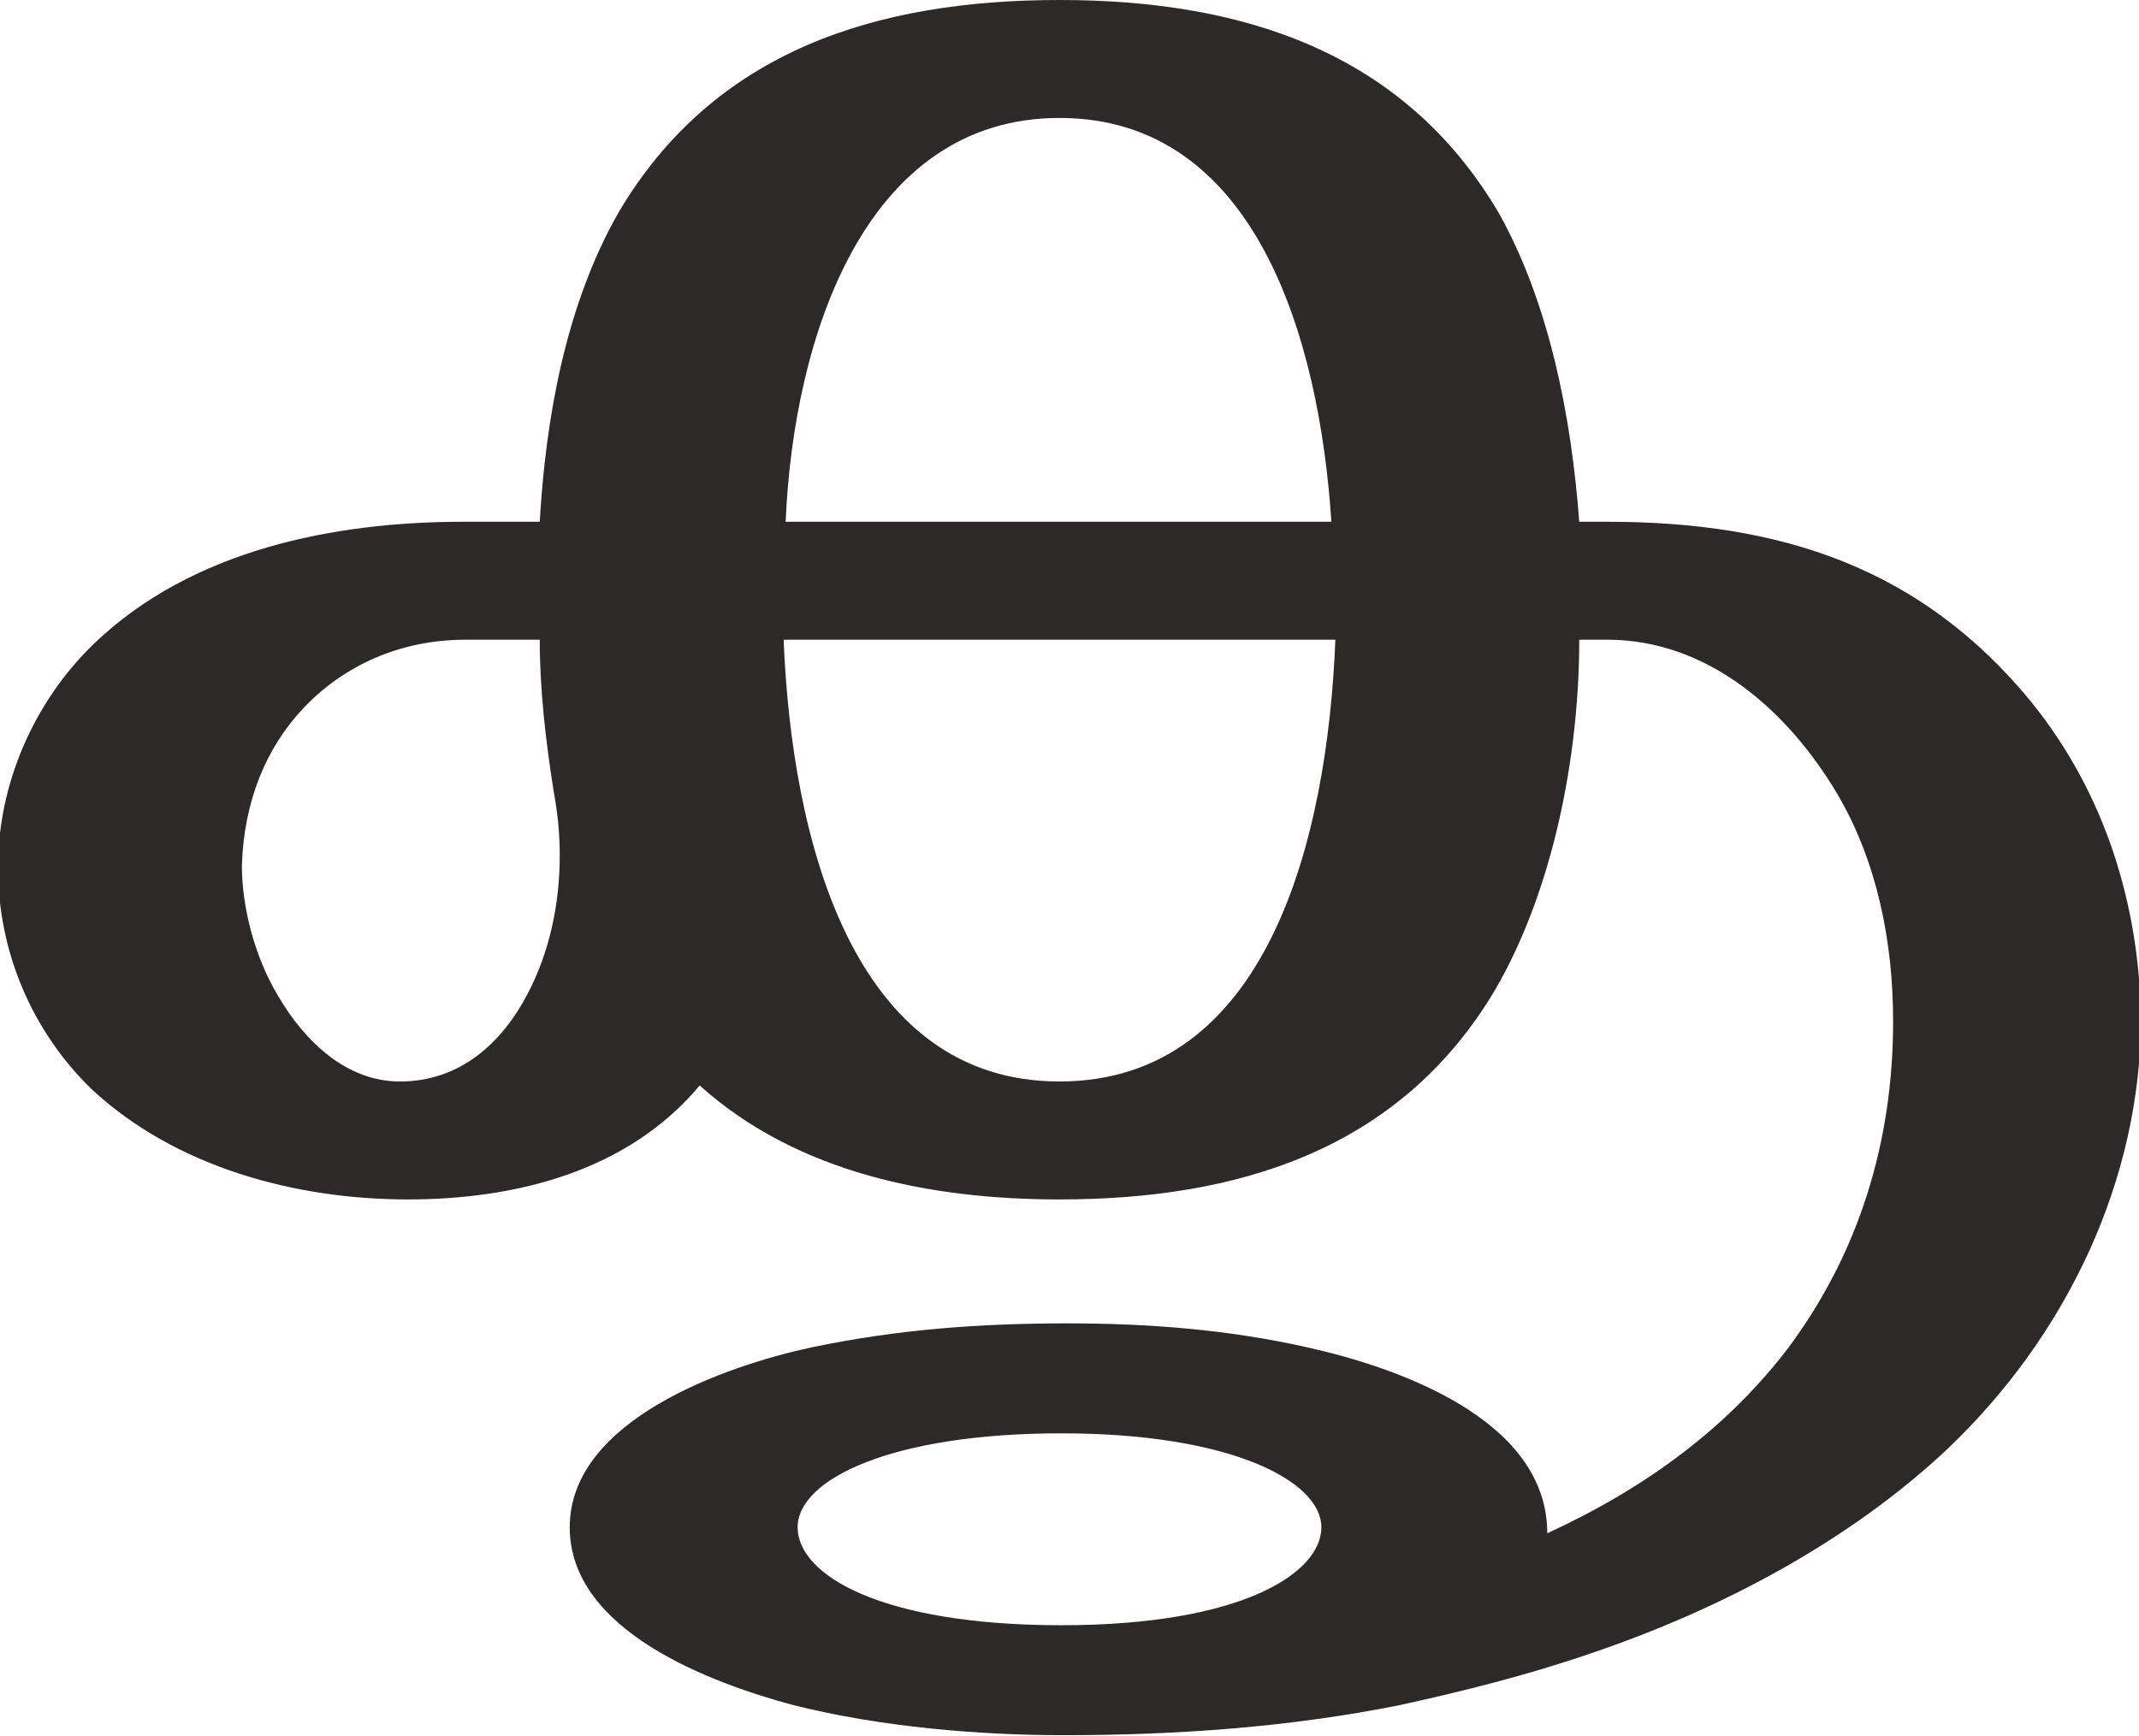
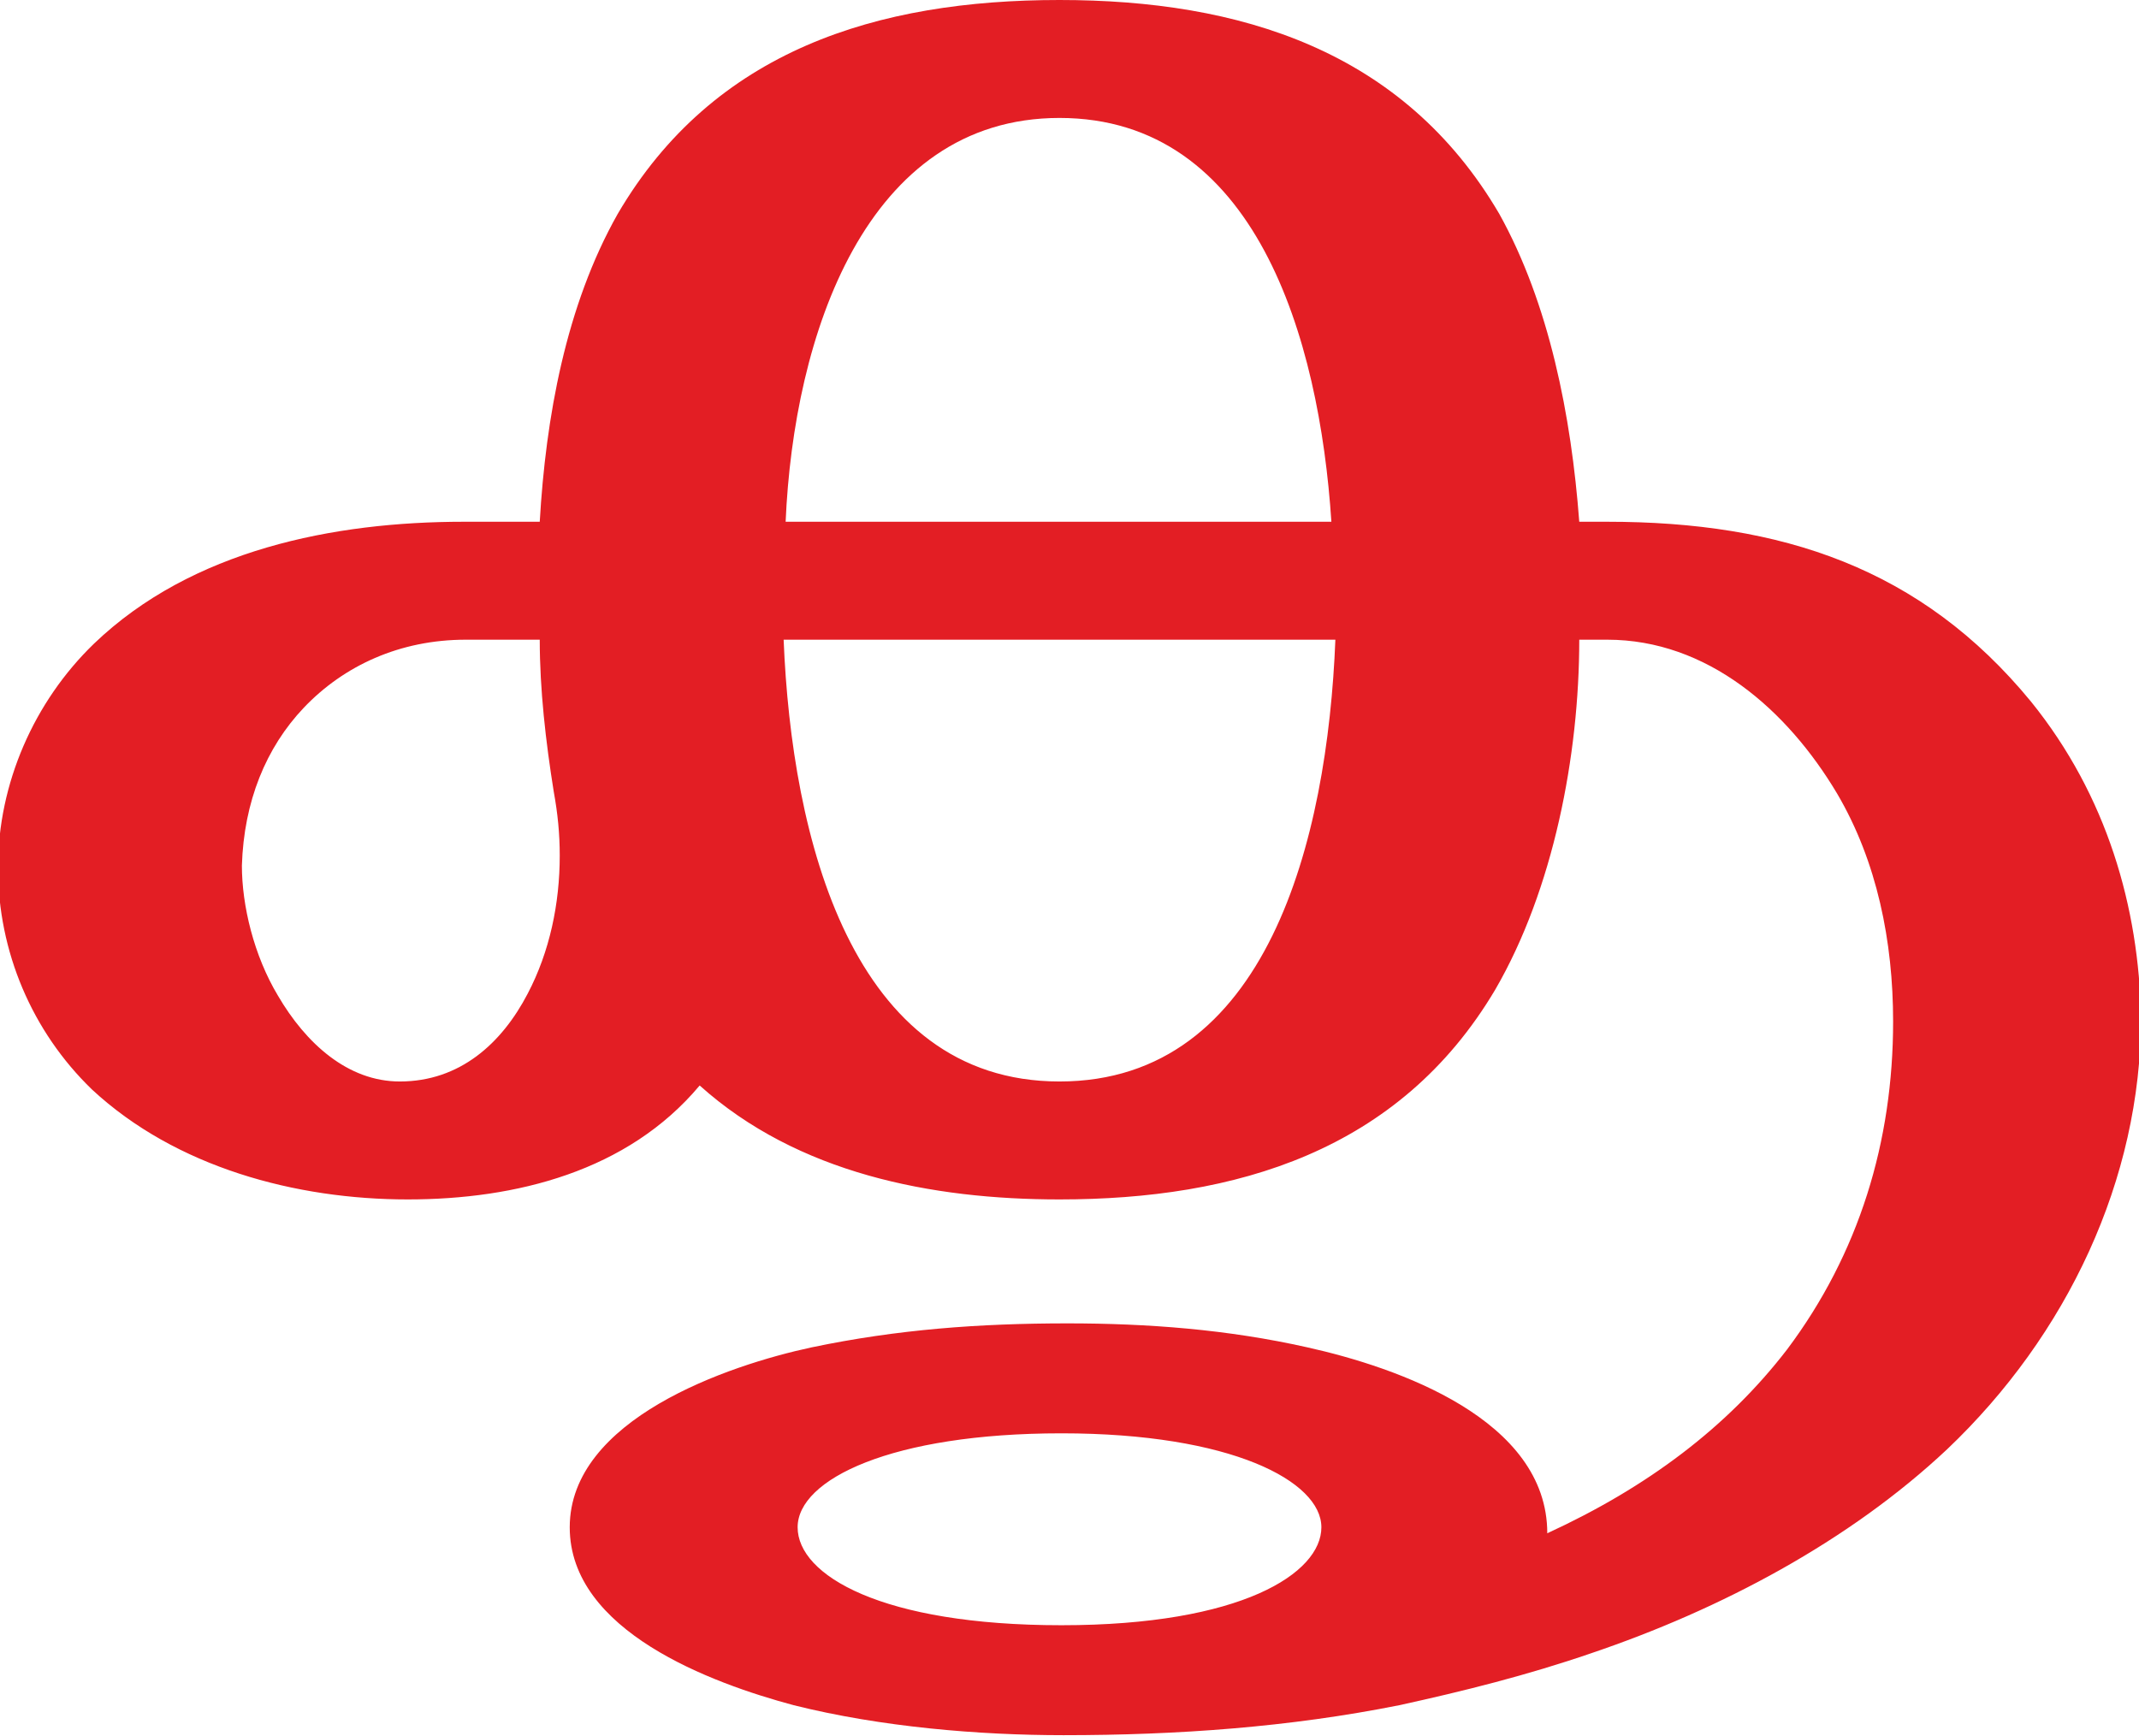
<svg xmlns="http://www.w3.org/2000/svg" xml:space="preserve" width="1070px" height="868px" version="1.1" style="shape-rendering:geometricPrecision; text-rendering:geometricPrecision; image-rendering:optimizeQuality; fill-rule:evenodd; clip-rule:evenodd" viewBox="0 0 1070 868">
  <defs>
    <style type="text/css">
   
-     .fil0 {fill:#2B2A29;fill-rule:nonzero}
+     .fil0 {fill:#E31E24;fill-rule:nonzero}
   
  </style>
  </defs>
  <g id="Layer_x0020_1">
    <path class="fil0" d="M200 541c-26,0 -47,-19 -61,-43 -12,-20 -18,-45 -18,-65 1,-32 12,-59 31,-79 20,-21 48,-34 81,-34l37 0c0,25 3,51 7,76 2,11 3,21 3,32 0,24 -5,48 -16,69 -13,25 -34,44 -64,44zm330 0c-104,0 -134,-122 -138,-221l276 0c-4,100 -34,221 -138,221zm136 -280l-273 0c4,-93 40,-202 137,-202 98,0 130,110 136,202zm-134 607c57,0 113,-4 168,-15 32,-7 64,-15 96,-26 65,-22 129,-56 178,-102 60,-57 97,-135 97,-216 -1,-55 -17,-111 -55,-158 -55,-67 -125,-90 -212,-90l-14 0c-4,-53 -15,-109 -40,-154 -48,-82 -130,-107 -220,-107 -91,0 -173,25 -221,107 -26,46 -36,102 -39,154l-38 0c-65,0 -136,14 -185,61 -30,29 -48,70 -48,112 0,42 17,82 47,111 42,39 102,55 158,55 54,0 110,-14 146,-57 49,44 116,57 180,57 88,0 170,-24 218,-105 29,-50 42,-117 42,-175l14 0c50,0 90,35 115,77 20,34 28,74 28,114 0,60 -17,116 -53,164 -30,39 -70,69 -120,92 0,-57 -75,-83 -120,-93 -40,-9 -80,-12 -120,-12 -44,0 -85,3 -128,12 -42,9 -121,36 -121,90 0,52 71,78 112,89 44,11 93,15 135,15zm-1 -55c-90,0 -132,-25 -132,-49 0,-24 47,-47 132,-47 85,0 130,24 130,47 0,23 -40,49 -130,49z" />
  </g>
</svg>
